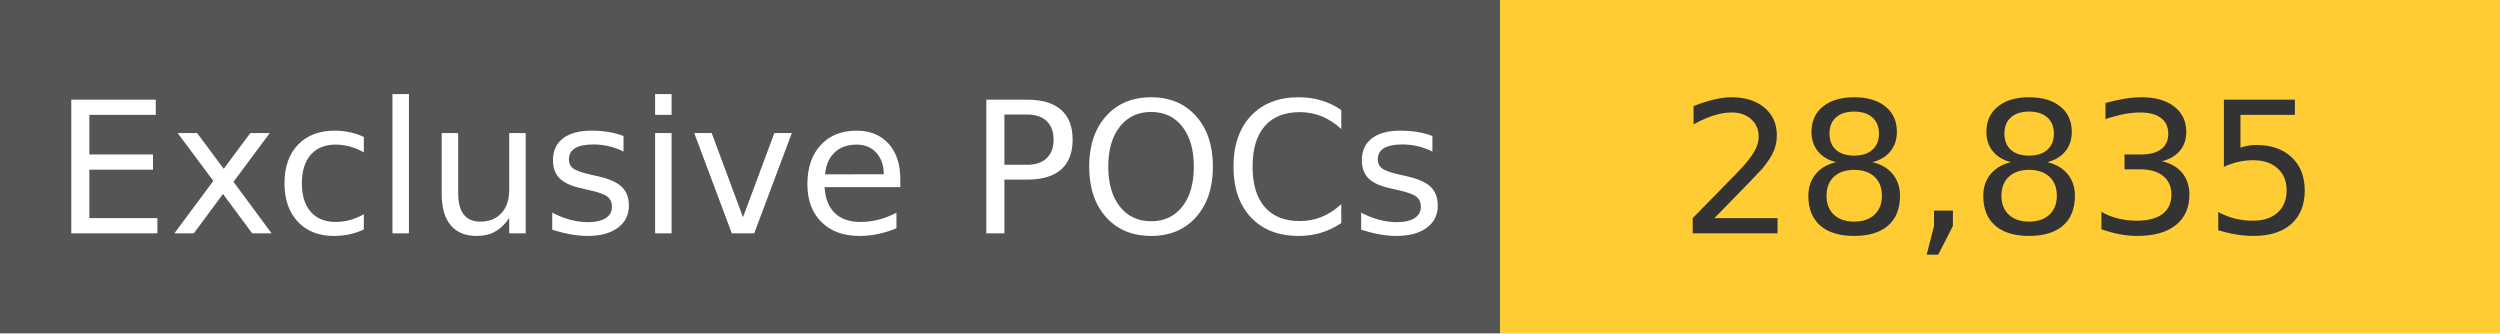
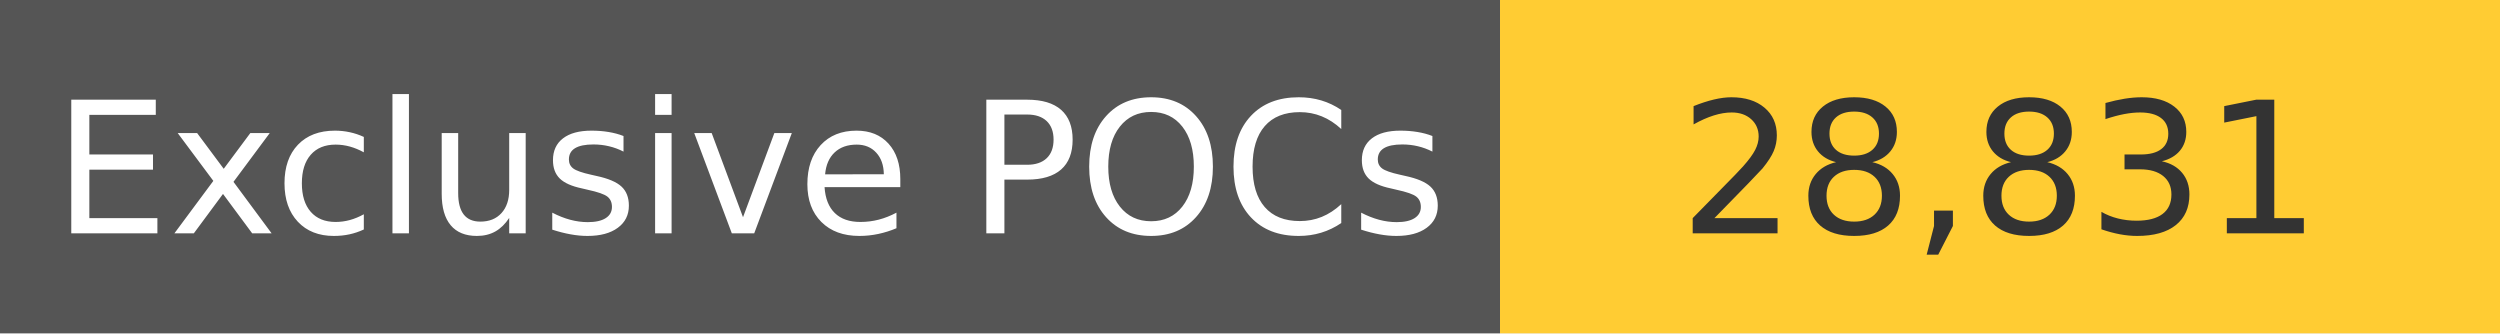
<svg xmlns="http://www.w3.org/2000/svg" width="150" height="20" role="img">
  <linearGradient id="s" x2="0" y2="100%">
    <stop offset="0" stop-color="#bbb" stop-opacity=".1" />
    <stop offset="1" stop-opacity=".1" />
  </linearGradient>
  <g>
    <rect width="90" height="20" fill="#555" />
    <rect x="90" width="267" height="20" fill="#ffcc33" />
  </g>
  <g fill="#fff" text-anchor="middle" font-family="Verdana,Geneva,DejaVu Sans,sans-serif" text-rendering="geometricPrecision" font-size="110">
    <text x="450" y="140" transform="scale(.1)" fill="#fff">
            Exclusive POCs
        </text>
    <text x="1200" y="140" transform="scale(.1)" fill="#333">
-             28,835
+             28,831
        </text>
  </g>
</svg>
